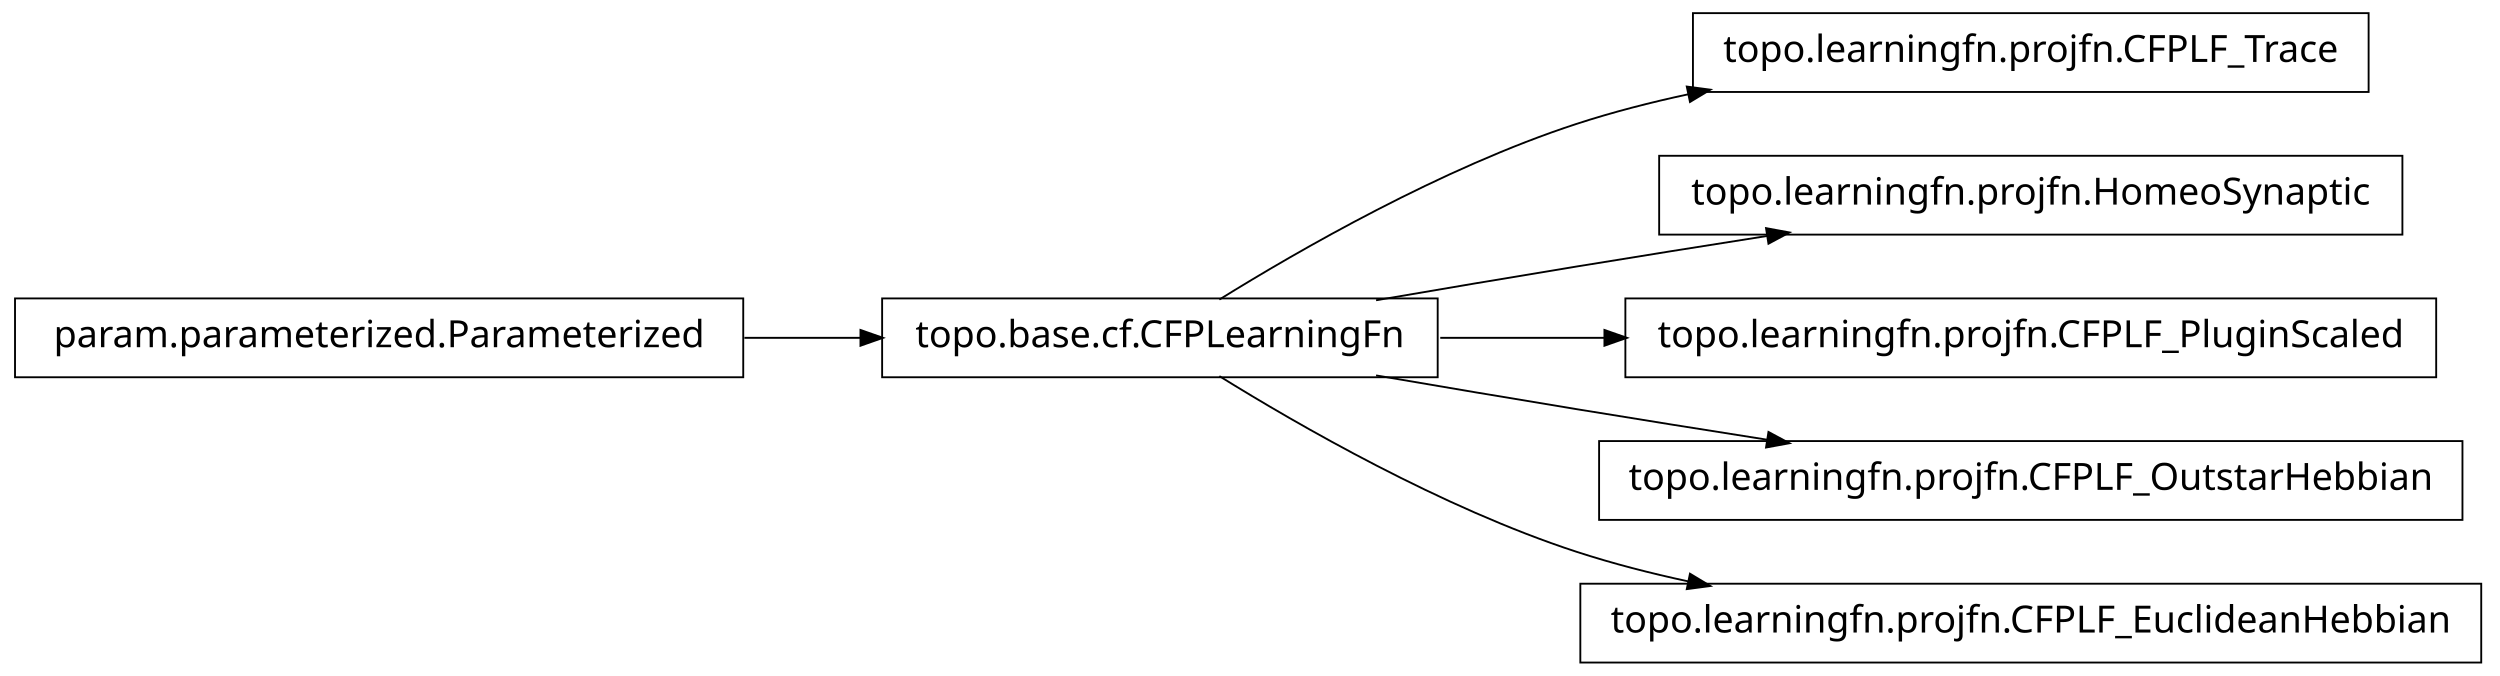
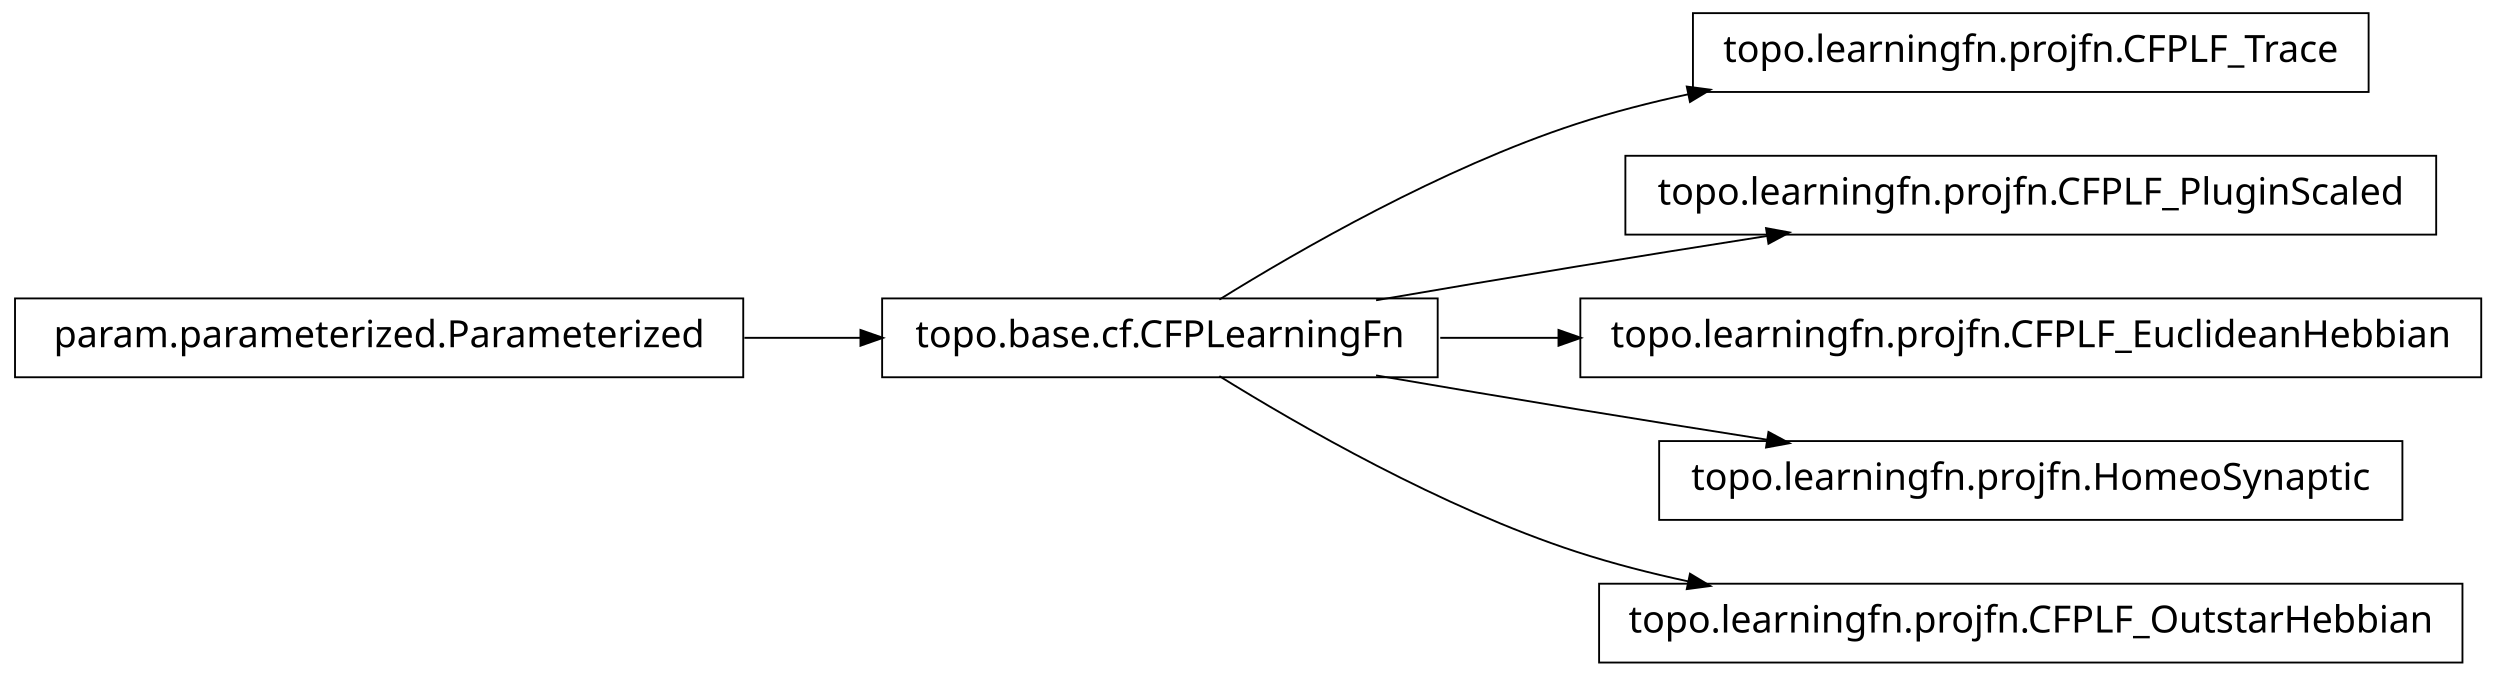
<svg xmlns="http://www.w3.org/2000/svg" width="666pt" height="180pt" viewBox="0.00 0.00 666.00 180.00">
  <g id="graph1" class="graph" transform="scale(1 1) rotate(0) translate(4 176)">
    <polygon fill="white" stroke="white" points="-4,5 -4,-176 663,-176 663,5 -4,5" />
    <g id="node1" class="node">
+       <polygon fill="none" stroke="black" stroke-width="0.5" points="627,-172.5 447,-172.5 447,-151.5 627,-151.5 627,-172.5" />
+       <text text-anchor="middle" x="537" y="-159.5" font-family="Vera" font-size="10.00">topo.learningfn.projfn.CFPLF_Trace</text>
+     </g>
+     <g id="node2" class="node">
      <polygon fill="none" stroke="black" stroke-width="0.5" points="379,-96.5 231,-96.5 231,-75.5 379,-75.5 379,-96.5" />
      <text text-anchor="middle" x="305" y="-83.5" font-family="Vera" font-size="10.00">topo.base.cf.CFPLearningFn</text>
    </g>
-     <g id="node4" class="node">
-       <polygon fill="none" stroke="black" stroke-width="0.5" points="627,-172.5 447,-172.5 447,-151.5 627,-151.5 627,-172.5" />
-       <text text-anchor="middle" x="537" y="-159.5" font-family="Vera" font-size="10.00">topo.learningfn.projfn.CFPLF_Trace</text>
-     </g>
-     <g id="edge4" class="edge">
+     <g id="edge2" class="edge">
      <path fill="none" stroke="black" stroke-width="0.5" d="M320.839,-96.203C341.762,-109.184 380.162,-131.319 416,-143 425.556,-146.115 435.708,-148.727 445.91,-150.916" />
      <polygon fill="black" stroke="black" points="445.669,-152.653 450.92,-151.957 446.381,-149.226 445.669,-152.653" />
    </g>
-     <g id="node6" class="node">
-       <polygon fill="none" stroke="black" stroke-width="0.5" points="636,-134.5 438,-134.5 438,-113.5 636,-113.5 636,-134.5" />
-       <text text-anchor="middle" x="537" y="-121.5" font-family="Vera" font-size="10.00">topo.learningfn.projfn.HomeoSynaptic</text>
+     <g id="node4" class="node">
+       <polygon fill="none" stroke="black" stroke-width="0.5" points="645,-134.5 429,-134.5 429,-113.5 645,-113.5 645,-134.5" />
+       <text text-anchor="middle" x="537" y="-121.5" font-family="Vera" font-size="10.00">topo.learningfn.projfn.CFPLF_PluginScaled</text>
    </g>
-     <g id="edge6" class="edge">
+     <g id="edge4" class="edge">
      <path fill="none" stroke="black" stroke-width="0.5" d="M362.586,-96.012C379.762,-98.957 398.636,-102.151 416,-105 432.449,-107.699 450.17,-110.527 466.842,-113.151" />
      <polygon fill="black" stroke="black" points="466.768,-114.911 471.98,-113.959 467.312,-111.454 466.768,-114.911" />
    </g>
-     <g id="node8" class="node">
-       <polygon fill="none" stroke="black" stroke-width="0.5" points="645,-96.5 429,-96.5 429,-75.5 645,-75.5 645,-96.5" />
-       <text text-anchor="middle" x="537" y="-83.5" font-family="Vera" font-size="10.00">topo.learningfn.projfn.CFPLF_PluginScaled</text>
+     <g id="node6" class="node">
+       <polygon fill="none" stroke="black" stroke-width="0.5" points="657,-96.5 417,-96.5 417,-75.5 657,-75.5 657,-96.5" />
+       <text text-anchor="middle" x="537" y="-83.5" font-family="Vera" font-size="10.00">topo.learningfn.projfn.CFPLF_EuclideanHebbian</text>
+     </g>
+     <g id="edge6" class="edge">
+       <path fill="none" stroke="black" stroke-width="0.5" d="M379.683,-86C389.815,-86 400.43,-86 411.158,-86" />
+       <polygon fill="black" stroke="black" points="411.432,-87.75 416.432,-86 411.432,-84.25 411.432,-87.75" />
+     </g>
+     <g id="node9" class="node">
+       <polygon fill="none" stroke="black" stroke-width="0.5" points="636,-58.5 438,-58.5 438,-37.5 636,-37.5 636,-58.5" />
+       <text text-anchor="middle" x="537" y="-45.5" font-family="Vera" font-size="10.00">topo.learningfn.projfn.HomeoSynaptic</text>
    </g>
    <g id="edge8" class="edge">
-       <path fill="none" stroke="black" stroke-width="0.5" d="M379.683,-86C393.726,-86 408.699,-86 423.614,-86" />
-       <polygon fill="black" stroke="black" points="423.668,-87.75 428.668,-86 423.668,-84.25 423.668,-87.75" />
-     </g>
-     <g id="node10" class="node">
-       <polygon fill="none" stroke="black" stroke-width="0.5" points="652,-58.5 422,-58.5 422,-37.5 652,-37.5 652,-58.5" />
-       <text text-anchor="middle" x="537" y="-45.5" font-family="Vera" font-size="10.00">topo.learningfn.projfn.CFPLF_OutstarHebbian</text>
-     </g>
-     <g id="edge10" class="edge">
      <path fill="none" stroke="black" stroke-width="0.5" d="M362.586,-75.988C379.762,-73.043 398.636,-69.849 416,-67 432.449,-64.301 450.17,-61.473 466.842,-58.849" />
      <polygon fill="black" stroke="black" points="467.312,-60.546 471.98,-58.041 466.768,-57.089 467.312,-60.546" />
    </g>
    <g id="node12" class="node">
-       <polygon fill="none" stroke="black" stroke-width="0.5" points="657,-20.5 417,-20.5 417,0.5 657,0.5 657,-20.5" />
-       <text text-anchor="middle" x="537" y="-7.5" font-family="Vera" font-size="10.00">topo.learningfn.projfn.CFPLF_EuclideanHebbian</text>
+       <polygon fill="none" stroke="black" stroke-width="0.5" points="652,-20.5 422,-20.5 422,0.5 652,0.5 652,-20.5" />
+       <text text-anchor="middle" x="537" y="-7.5" font-family="Vera" font-size="10.00">topo.learningfn.projfn.CFPLF_OutstarHebbian</text>
    </g>
    <g id="edge12" class="edge">
      <path fill="none" stroke="black" stroke-width="0.5" d="M320.839,-75.797C341.762,-62.816 380.162,-40.681 416,-29 425.556,-25.885 435.708,-23.273 445.91,-21.084" />
      <polygon fill="black" stroke="black" points="446.381,-22.774 450.92,-20.043 445.669,-19.347 446.381,-22.774" />
    </g>
-     <g id="node2" class="node">
+     <g id="node8" class="node">
      <polygon fill="none" stroke="black" stroke-width="0.5" points="194,-96.5 5.68434e-14,-96.5 0,-75.5 194,-75.5 194,-96.5" />
      <text text-anchor="middle" x="97" y="-83.5" font-family="Vera" font-size="10.00">param.parameterized.Parameterized</text>
    </g>
-     <g id="edge2" class="edge">
+     <g id="edge10" class="edge">
      <path fill="none" stroke="black" stroke-width="0.5" d="M194.301,-86C204.655,-86 215.098,-86 225.218,-86" />
      <polygon fill="black" stroke="black" points="225.478,-87.75 230.478,-86 225.477,-84.25 225.478,-87.75" />
    </g>
  </g>
</svg>
